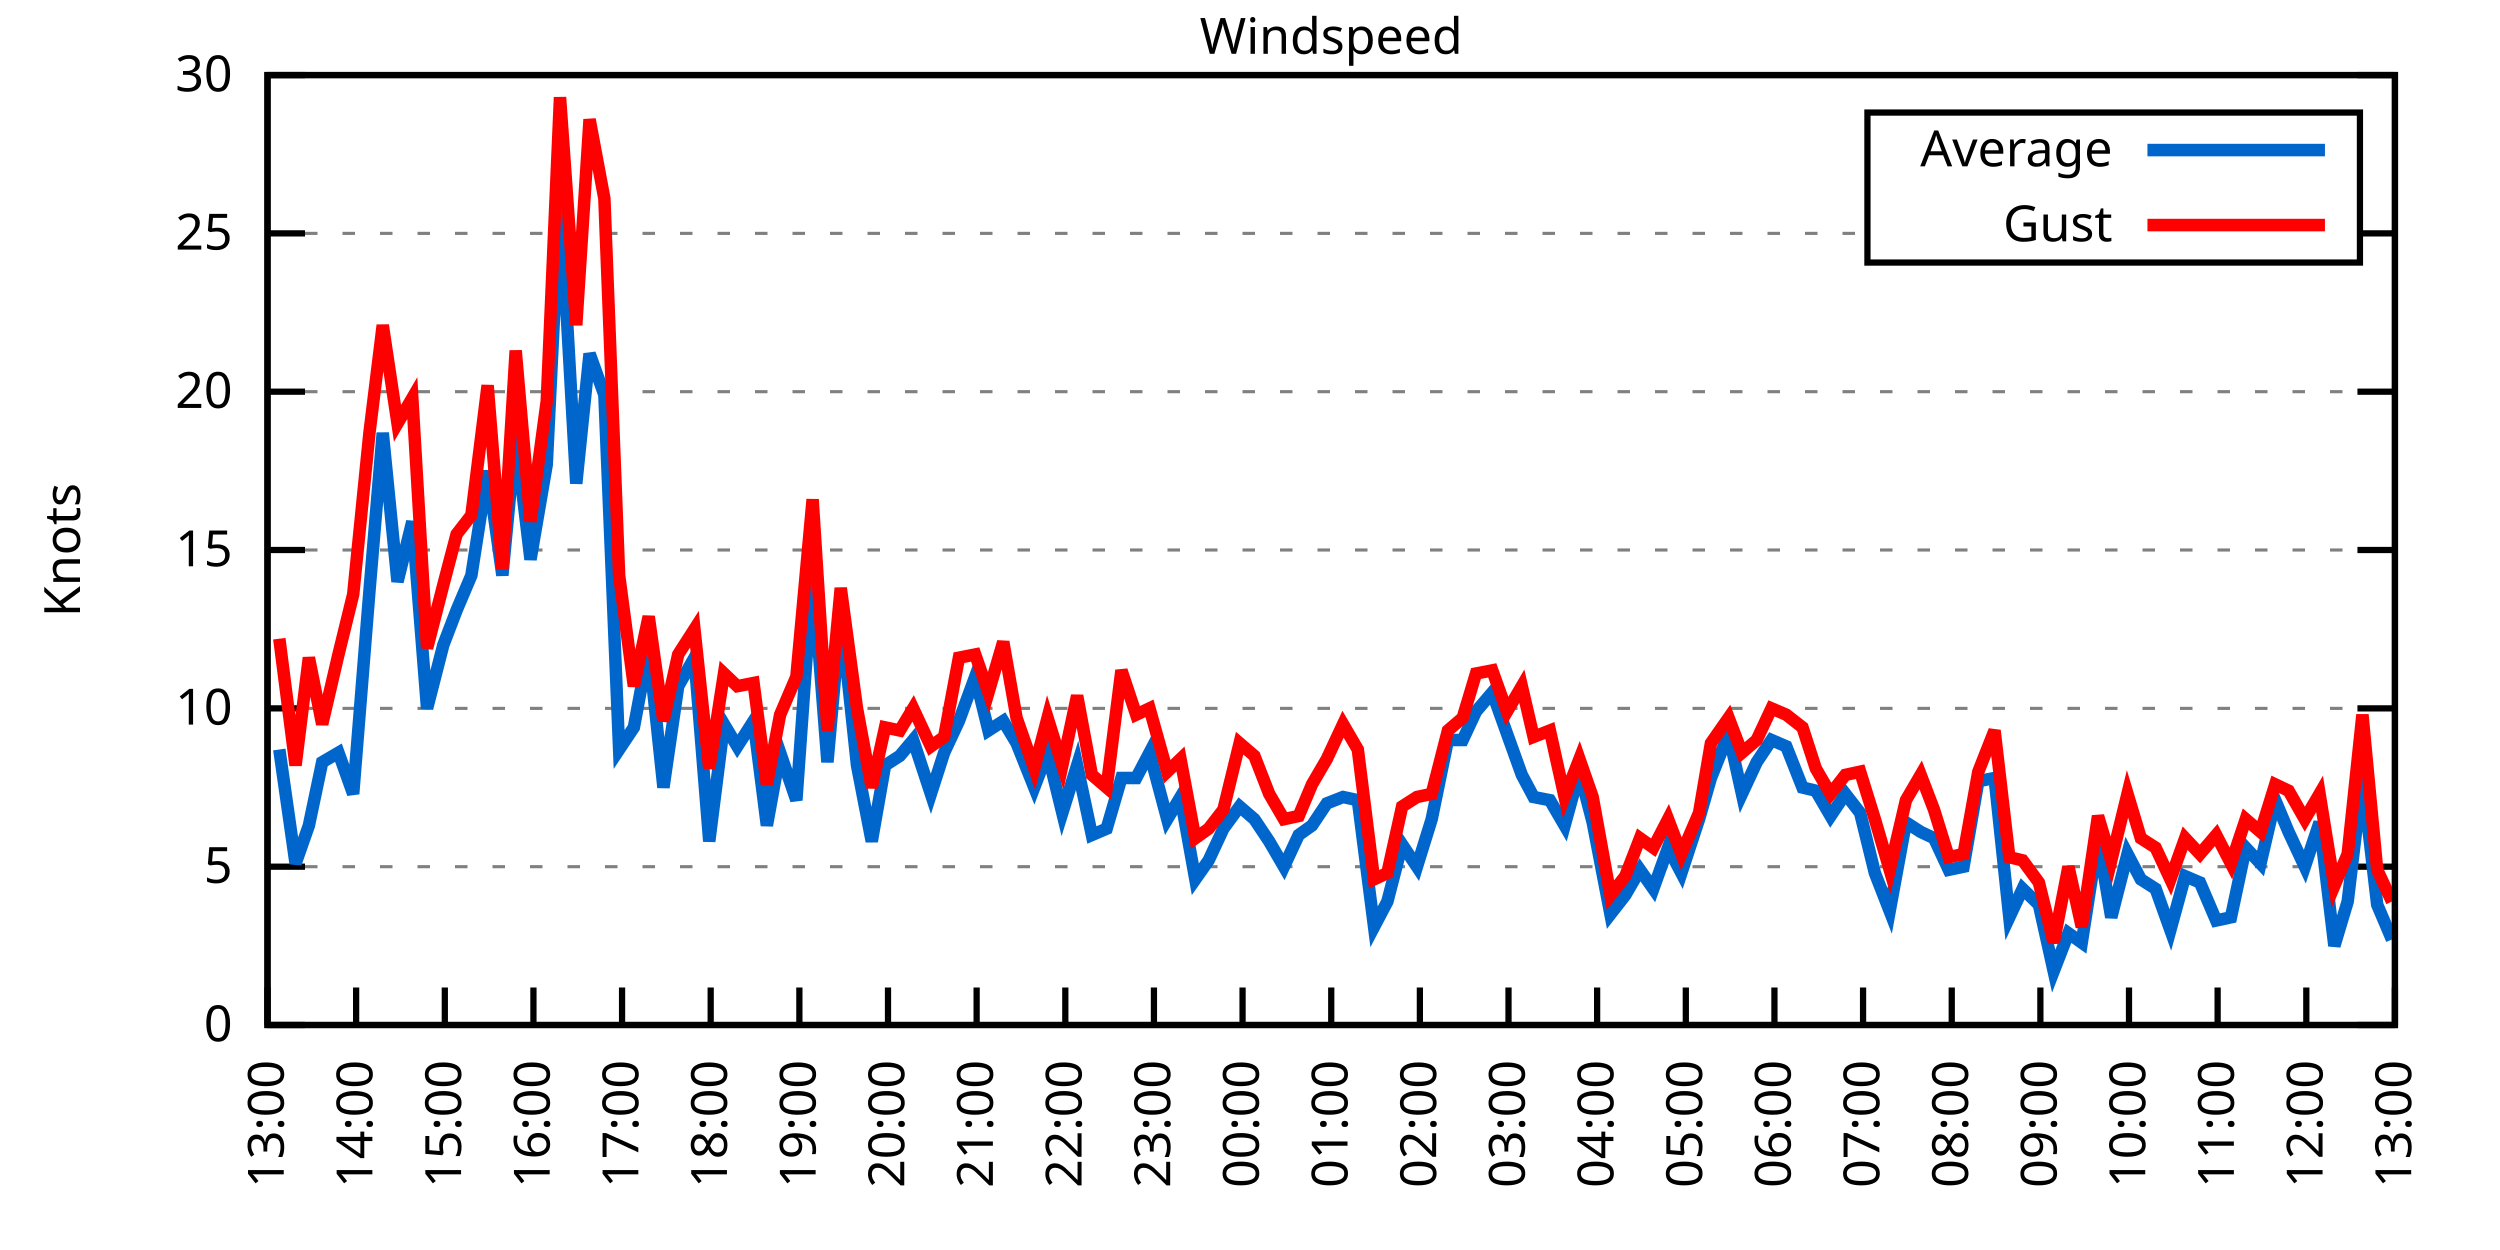
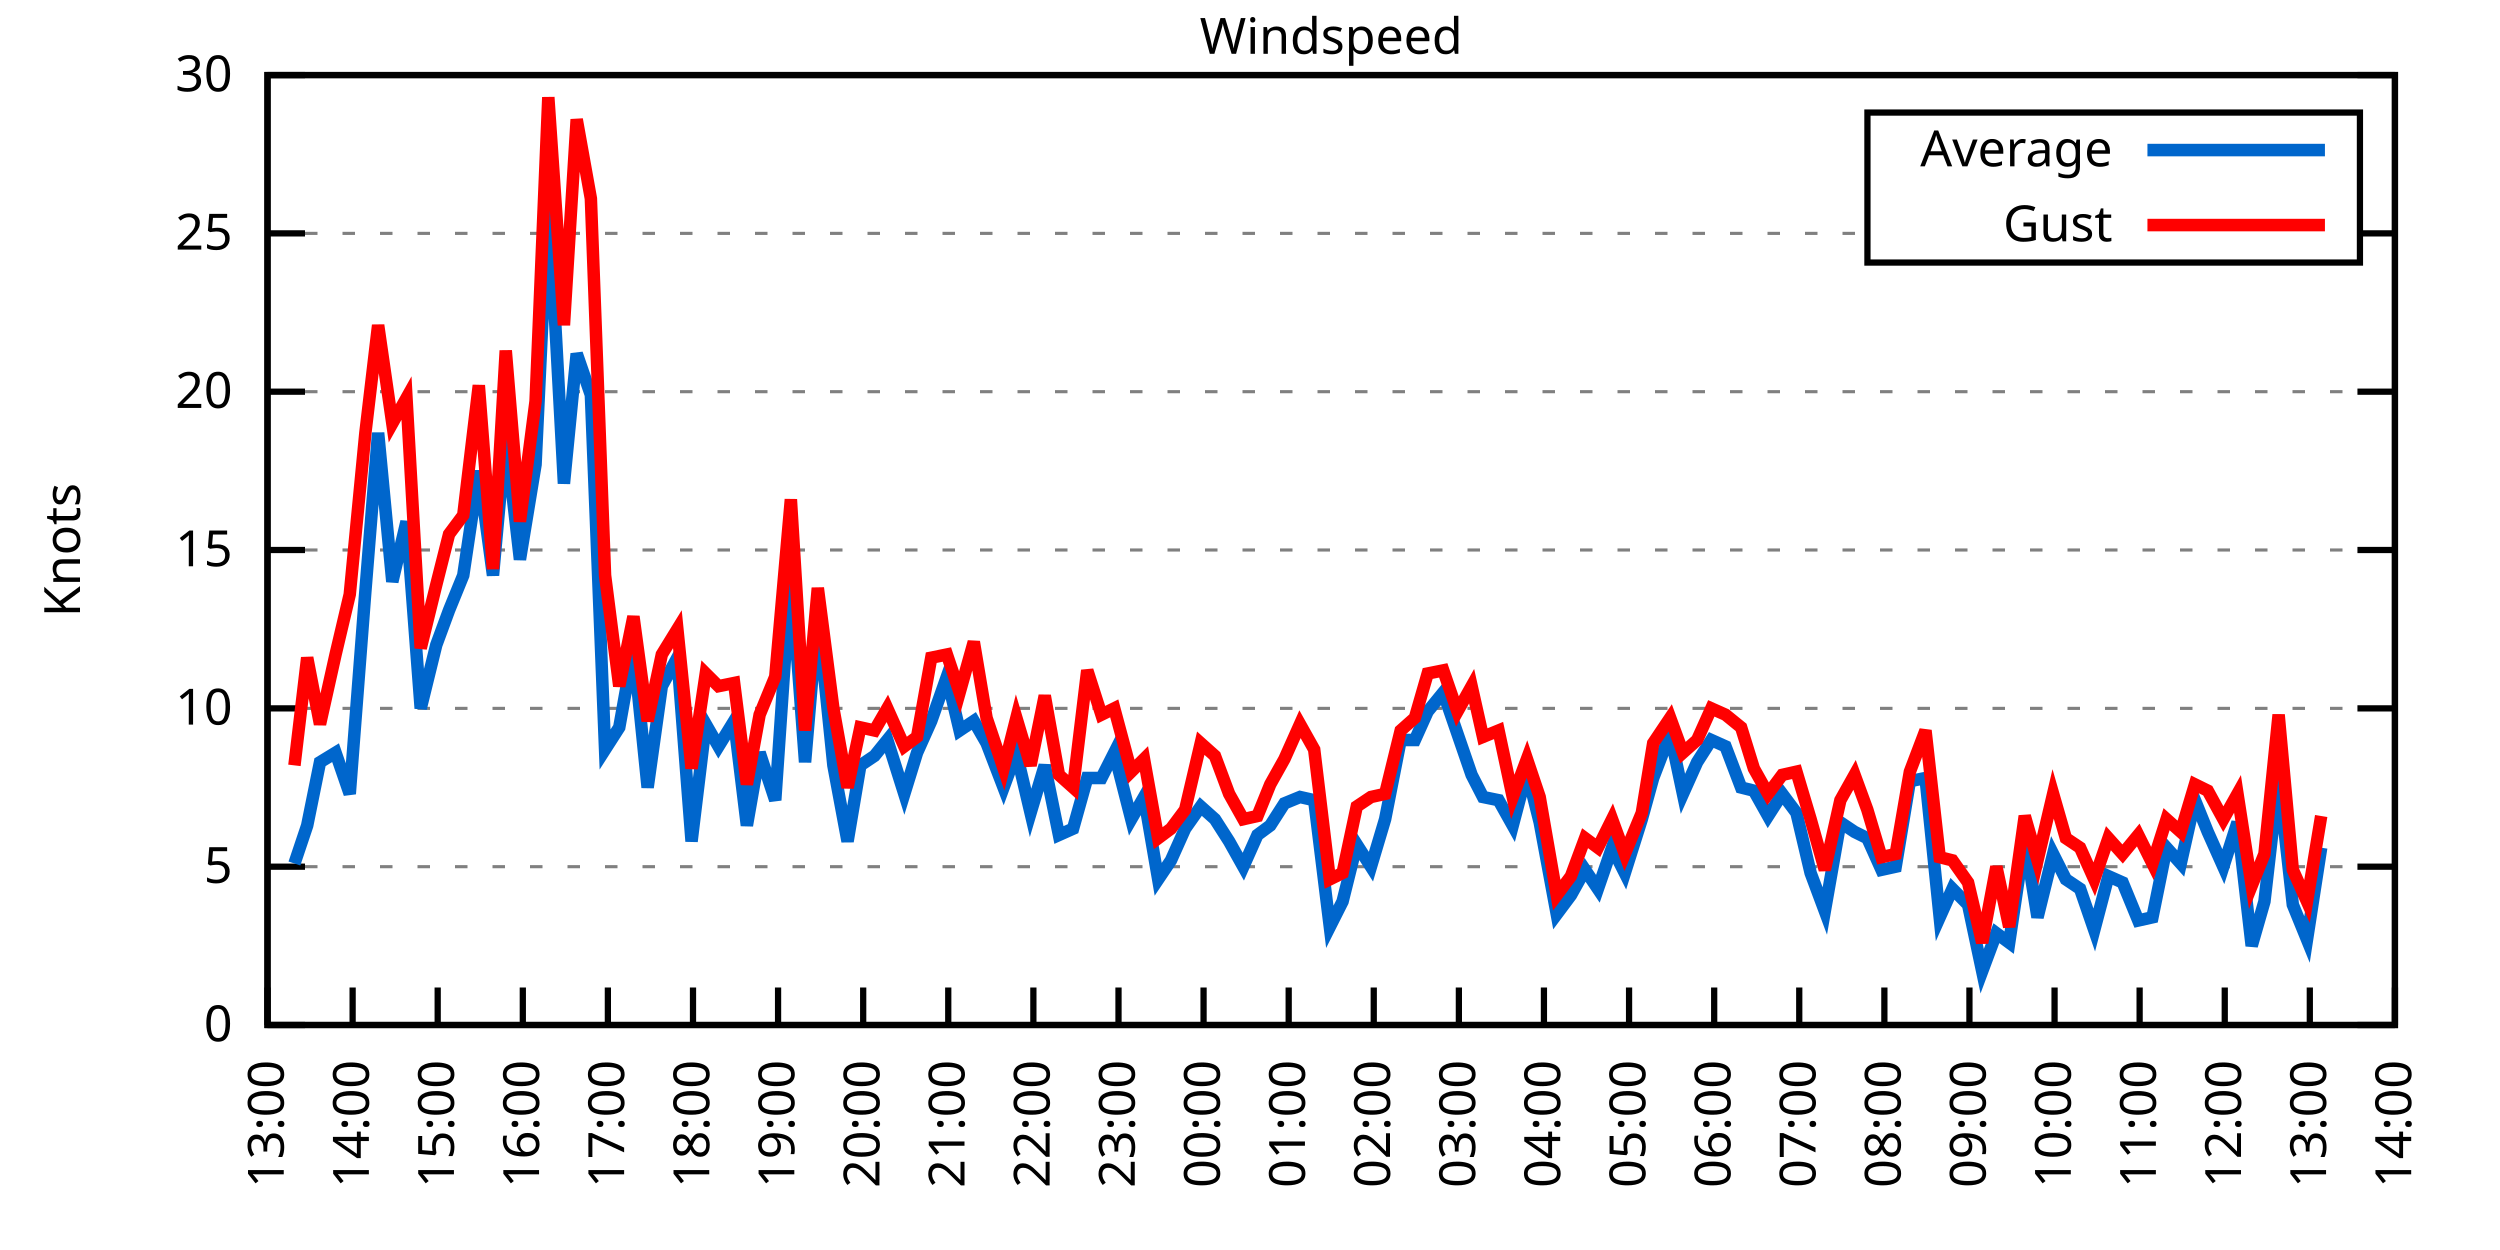
<svg xmlns="http://www.w3.org/2000/svg" xmlns:xlink="http://www.w3.org/1999/xlink" width="400" height="200" viewBox="0 0 400 200">
  <g id="gnuplot_canvas">
    <rect x="0" y="0" width="400" height="200" fill="none" />
    <defs>
      <circle id="gpDot" r="0.5" stroke-width="0.5" stroke="currentColor" />
      <path id="gpPt0" stroke-width="0.333" stroke="currentColor" d="M-1,0 h2 M0,-1 v2" />
      <path id="gpPt1" stroke-width="0.333" stroke="currentColor" d="M-1,-1 L1,1 M1,-1 L-1,1" />
      <path id="gpPt2" stroke-width="0.333" stroke="currentColor" d="M-1,0 L1,0 M0,-1 L0,1 M-1,-1 L1,1 M-1,1 L1,-1" />
      <rect id="gpPt3" stroke-width="0.333" stroke="currentColor" x="-1" y="-1" width="2" height="2" />
      <rect id="gpPt4" stroke-width="0.333" stroke="currentColor" fill="currentColor" x="-1" y="-1" width="2" height="2" />
      <circle id="gpPt5" stroke-width="0.333" stroke="currentColor" cx="0" cy="0" r="1" />
      <use xlink:href="#gpPt5" id="gpPt6" fill="currentColor" stroke="none" />
      <path id="gpPt7" stroke-width="0.333" stroke="currentColor" d="M0,-1.33 L-1.33,0.67 L1.33,0.67 z" />
      <use xlink:href="#gpPt7" id="gpPt8" fill="currentColor" stroke="none" />
      <use xlink:href="#gpPt7" id="gpPt9" stroke="currentColor" transform="rotate(180)" />
      <use xlink:href="#gpPt9" id="gpPt10" fill="currentColor" stroke="none" />
      <use xlink:href="#gpPt3" id="gpPt11" stroke="currentColor" transform="rotate(45)" />
      <use xlink:href="#gpPt11" id="gpPt12" fill="currentColor" stroke="none" />
      <path id="gpPt13" stroke-width="0.333" stroke="currentColor" d="M0,1.330 L1.265,0.411 L0.782,-1.067 L-0.782,-1.076 L-1.265,0.411 z" />
      <use xlink:href="#gpPt13" id="gpPt14" fill="currentColor" stroke="none" />
      <filter id="textbox" filterUnits="objectBoundingBox" x="0" y="0" height="1" width="1">
        <feFlood flood-color="white" flood-opacity="1" result="bgnd" />
        <feComposite in="SourceGraphic" in2="bgnd" operator="atop" />
      </filter>
      <filter id="greybox" filterUnits="objectBoundingBox" x="0" y="0" height="1" width="1">
        <feFlood flood-color="lightgrey" flood-opacity="1" result="grey" />
        <feComposite in="SourceGraphic" in2="grey" operator="atop" />
      </filter>
    </defs>
    <g fill="none" color="white" stroke="currentColor" stroke-width="1.00" stroke-linecap="butt" stroke-linejoin="miter">
</g>
    <g fill="none" color="black" stroke="currentColor" stroke-width="1.00" stroke-linecap="butt" stroke-linejoin="miter">
      <g stroke="none" shape-rendering="crispEdges">
        <polygon fill="rgb(255, 255, 255)" points="42.80,164.00 383.18,164.00 383.18,12.02 42.80,12.02 " />
      </g>
    </g>
    <g fill="none" color="black" stroke="currentColor" stroke-width="1.00" stroke-linecap="butt" stroke-linejoin="miter">
</g>
    <g fill="none" color="black" stroke="black" stroke-width="0.50" stroke-linecap="butt" stroke-linejoin="miter">
</g>
    <g fill="none" color="gray" stroke="currentColor" stroke-width="0.50" stroke-linecap="butt" stroke-linejoin="miter">
      <path stroke="gray" stroke-dasharray="2,4" class="gridline" d="M42.80,164.00 L383.19,164.00  " />
    </g>
    <g fill="none" color="gray" stroke="gray" stroke-width="1.00" stroke-linecap="butt" stroke-linejoin="miter">
</g>
    <g fill="none" color="black" stroke="currentColor" stroke-width="1.00" stroke-linecap="butt" stroke-linejoin="miter">
      <path stroke="black" d="M42.80,164.00 L48.80,164.00 M383.19,164.00 L377.19,164.00  " />
      <g transform="translate(37.20,166.60)" stroke="none" fill="black" font-family="Sans" font-size="8.00" text-anchor="end">
        <text>
          <tspan font-family="Sans"> 0</tspan>
        </text>
      </g>
    </g>
    <g fill="none" color="black" stroke="currentColor" stroke-width="1.00" stroke-linecap="butt" stroke-linejoin="miter">
</g>
    <g fill="none" color="black" stroke="black" stroke-width="0.50" stroke-linecap="butt" stroke-linejoin="miter">
</g>
    <g fill="none" color="gray" stroke="currentColor" stroke-width="0.50" stroke-linecap="butt" stroke-linejoin="miter">
      <path stroke="gray" stroke-dasharray="2,4" class="gridline" d="M42.80,138.67 L383.19,138.67  " />
    </g>
    <g fill="none" color="gray" stroke="gray" stroke-width="1.00" stroke-linecap="butt" stroke-linejoin="miter">
</g>
    <g fill="none" color="black" stroke="currentColor" stroke-width="1.00" stroke-linecap="butt" stroke-linejoin="miter">
      <path stroke="black" d="M42.80,138.67 L48.80,138.67 M383.19,138.67 L377.19,138.67  " />
      <g transform="translate(37.20,141.27)" stroke="none" fill="black" font-family="Sans" font-size="8.00" text-anchor="end">
        <text>
          <tspan font-family="Sans"> 5</tspan>
        </text>
      </g>
    </g>
    <g fill="none" color="black" stroke="currentColor" stroke-width="1.00" stroke-linecap="butt" stroke-linejoin="miter">
</g>
    <g fill="none" color="black" stroke="black" stroke-width="0.50" stroke-linecap="butt" stroke-linejoin="miter">
</g>
    <g fill="none" color="gray" stroke="currentColor" stroke-width="0.50" stroke-linecap="butt" stroke-linejoin="miter">
      <path stroke="gray" stroke-dasharray="2,4" class="gridline" d="M42.80,113.34 L383.19,113.34  " />
    </g>
    <g fill="none" color="gray" stroke="gray" stroke-width="1.00" stroke-linecap="butt" stroke-linejoin="miter">
</g>
    <g fill="none" color="black" stroke="currentColor" stroke-width="1.00" stroke-linecap="butt" stroke-linejoin="miter">
      <path stroke="black" d="M42.80,113.34 L48.80,113.34 M383.19,113.34 L377.19,113.34  " />
      <g transform="translate(37.20,115.94)" stroke="none" fill="black" font-family="Sans" font-size="8.00" text-anchor="end">
        <text>
          <tspan font-family="Sans"> 10</tspan>
        </text>
      </g>
    </g>
    <g fill="none" color="black" stroke="currentColor" stroke-width="1.00" stroke-linecap="butt" stroke-linejoin="miter">
</g>
    <g fill="none" color="black" stroke="black" stroke-width="0.50" stroke-linecap="butt" stroke-linejoin="miter">
</g>
    <g fill="none" color="gray" stroke="currentColor" stroke-width="0.50" stroke-linecap="butt" stroke-linejoin="miter">
      <path stroke="gray" stroke-dasharray="2,4" class="gridline" d="M42.80,88.00 L383.19,88.00  " />
    </g>
    <g fill="none" color="gray" stroke="gray" stroke-width="1.00" stroke-linecap="butt" stroke-linejoin="miter">
</g>
    <g fill="none" color="black" stroke="currentColor" stroke-width="1.00" stroke-linecap="butt" stroke-linejoin="miter">
      <path stroke="black" d="M42.80,88.00 L48.80,88.00 M383.19,88.00 L377.19,88.00  " />
      <g transform="translate(37.20,90.60)" stroke="none" fill="black" font-family="Sans" font-size="8.00" text-anchor="end">
        <text>
          <tspan font-family="Sans"> 15</tspan>
        </text>
      </g>
    </g>
    <g fill="none" color="black" stroke="currentColor" stroke-width="1.00" stroke-linecap="butt" stroke-linejoin="miter">
</g>
    <g fill="none" color="black" stroke="black" stroke-width="0.50" stroke-linecap="butt" stroke-linejoin="miter">
</g>
    <g fill="none" color="gray" stroke="currentColor" stroke-width="0.50" stroke-linecap="butt" stroke-linejoin="miter">
      <path stroke="gray" stroke-dasharray="2,4" class="gridline" d="M42.80,62.67 L383.19,62.67  " />
    </g>
    <g fill="none" color="gray" stroke="gray" stroke-width="1.00" stroke-linecap="butt" stroke-linejoin="miter">
</g>
    <g fill="none" color="black" stroke="currentColor" stroke-width="1.00" stroke-linecap="butt" stroke-linejoin="miter">
      <path stroke="black" d="M42.80,62.67 L48.80,62.67 M383.19,62.67 L377.19,62.67  " />
      <g transform="translate(37.20,65.27)" stroke="none" fill="black" font-family="Sans" font-size="8.00" text-anchor="end">
        <text>
          <tspan font-family="Sans"> 20</tspan>
        </text>
      </g>
    </g>
    <g fill="none" color="black" stroke="currentColor" stroke-width="1.00" stroke-linecap="butt" stroke-linejoin="miter">
</g>
    <g fill="none" color="black" stroke="black" stroke-width="0.50" stroke-linecap="butt" stroke-linejoin="miter">
</g>
    <g fill="none" color="gray" stroke="currentColor" stroke-width="0.50" stroke-linecap="butt" stroke-linejoin="miter">
      <path stroke="gray" stroke-dasharray="2,4" class="gridline" d="M42.80,37.34 L298.79,37.34 M377.59,37.34 L383.19,37.34  " />
    </g>
    <g fill="none" color="gray" stroke="gray" stroke-width="1.00" stroke-linecap="butt" stroke-linejoin="miter">
</g>
    <g fill="none" color="black" stroke="currentColor" stroke-width="1.00" stroke-linecap="butt" stroke-linejoin="miter">
      <path stroke="black" d="M42.80,37.34 L48.80,37.34 M383.19,37.34 L377.19,37.34  " />
      <g transform="translate(37.20,39.94)" stroke="none" fill="black" font-family="Sans" font-size="8.00" text-anchor="end">
        <text>
          <tspan font-family="Sans"> 25</tspan>
        </text>
      </g>
    </g>
    <g fill="none" color="black" stroke="currentColor" stroke-width="1.00" stroke-linecap="butt" stroke-linejoin="miter">
</g>
    <g fill="none" color="black" stroke="black" stroke-width="0.50" stroke-linecap="butt" stroke-linejoin="miter">
</g>
    <g fill="none" color="gray" stroke="currentColor" stroke-width="0.50" stroke-linecap="butt" stroke-linejoin="miter">
      <path stroke="gray" stroke-dasharray="2,4" class="gridline" d="M42.80,12.01 L383.19,12.01  " />
    </g>
    <g fill="none" color="gray" stroke="gray" stroke-width="1.00" stroke-linecap="butt" stroke-linejoin="miter">
</g>
    <g fill="none" color="black" stroke="currentColor" stroke-width="1.00" stroke-linecap="butt" stroke-linejoin="miter">
      <path stroke="black" d="M42.80,12.01 L48.80,12.01 M383.19,12.01 L377.19,12.01  " />
      <g transform="translate(37.20,14.61)" stroke="none" fill="black" font-family="Sans" font-size="8.00" text-anchor="end">
        <text>
          <tspan font-family="Sans"> 30</tspan>
        </text>
      </g>
    </g>
    <g fill="none" color="black" stroke="currentColor" stroke-width="1.00" stroke-linecap="butt" stroke-linejoin="miter">
      <path stroke="black" d="M42.80,164.00 L42.80,158.00  " />
      <g transform="translate(45.40,169.60) rotate(270.00)" stroke="none" fill="black" font-family="Sans" font-size="8.00" text-anchor="end">
        <text>
          <tspan font-family="Sans">13:00</tspan>
        </text>
      </g>
    </g>
    <g fill="none" color="black" stroke="currentColor" stroke-width="1.00" stroke-linecap="butt" stroke-linejoin="miter">
-       <path stroke="black" d="M56.98,164.00 L56.98,158.00  " />
-       <g transform="translate(59.58,169.60) rotate(270.00)" stroke="none" fill="black" font-family="Sans" font-size="8.00" text-anchor="end">
+       <path stroke="black" d="M56.42,164.00 L56.42,158.00  " />
+       <g transform="translate(59.02,169.60) rotate(270.00)" stroke="none" fill="black" font-family="Sans" font-size="8.00" text-anchor="end">
        <text>
          <tspan font-family="Sans">14:00</tspan>
        </text>
      </g>
    </g>
    <g fill="none" color="black" stroke="currentColor" stroke-width="1.00" stroke-linecap="butt" stroke-linejoin="miter">
-       <path stroke="black" d="M71.17,164.00 L71.17,158.00  " />
-       <g transform="translate(73.77,169.60) rotate(270.00)" stroke="none" fill="black" font-family="Sans" font-size="8.00" text-anchor="end">
+       <path stroke="black" d="M70.03,164.00 L70.03,158.00  " />
+       <g transform="translate(72.63,169.60) rotate(270.00)" stroke="none" fill="black" font-family="Sans" font-size="8.00" text-anchor="end">
        <text>
          <tspan font-family="Sans">15:00</tspan>
        </text>
      </g>
    </g>
    <g fill="none" color="black" stroke="currentColor" stroke-width="1.00" stroke-linecap="butt" stroke-linejoin="miter">
-       <path stroke="black" d="M85.35,164.00 L85.35,158.00  " />
-       <g transform="translate(87.95,169.60) rotate(270.00)" stroke="none" fill="black" font-family="Sans" font-size="8.00" text-anchor="end">
+       <path stroke="black" d="M83.65,164.00 L83.65,158.00  " />
+       <g transform="translate(86.25,169.60) rotate(270.00)" stroke="none" fill="black" font-family="Sans" font-size="8.00" text-anchor="end">
        <text>
          <tspan font-family="Sans">16:00</tspan>
        </text>
      </g>
    </g>
    <g fill="none" color="black" stroke="currentColor" stroke-width="1.00" stroke-linecap="butt" stroke-linejoin="miter">
-       <path stroke="black" d="M99.53,164.00 L99.53,158.00  " />
-       <g transform="translate(102.13,169.60) rotate(270.00)" stroke="none" fill="black" font-family="Sans" font-size="8.00" text-anchor="end">
+       <path stroke="black" d="M97.26,164.00 L97.26,158.00  " />
+       <g transform="translate(99.86,169.60) rotate(270.00)" stroke="none" fill="black" font-family="Sans" font-size="8.00" text-anchor="end">
        <text>
          <tspan font-family="Sans">17:00</tspan>
        </text>
      </g>
    </g>
    <g fill="none" color="black" stroke="currentColor" stroke-width="1.00" stroke-linecap="butt" stroke-linejoin="miter">
-       <path stroke="black" d="M113.71,164.00 L113.71,158.00  " />
-       <g transform="translate(116.31,169.60) rotate(270.00)" stroke="none" fill="black" font-family="Sans" font-size="8.00" text-anchor="end">
+       <path stroke="black" d="M110.88,164.00 L110.88,158.00  " />
+       <g transform="translate(113.48,169.60) rotate(270.00)" stroke="none" fill="black" font-family="Sans" font-size="8.00" text-anchor="end">
        <text>
          <tspan font-family="Sans">18:00</tspan>
        </text>
      </g>
    </g>
    <g fill="none" color="black" stroke="currentColor" stroke-width="1.00" stroke-linecap="butt" stroke-linejoin="miter">
-       <path stroke="black" d="M127.90,164.00 L127.90,158.00  " />
-       <g transform="translate(130.50,169.60) rotate(270.00)" stroke="none" fill="black" font-family="Sans" font-size="8.00" text-anchor="end">
+       <path stroke="black" d="M124.49,164.00 L124.49,158.00  " />
+       <g transform="translate(127.09,169.60) rotate(270.00)" stroke="none" fill="black" font-family="Sans" font-size="8.00" text-anchor="end">
        <text>
          <tspan font-family="Sans">19:00</tspan>
        </text>
      </g>
    </g>
    <g fill="none" color="black" stroke="currentColor" stroke-width="1.00" stroke-linecap="butt" stroke-linejoin="miter">
-       <path stroke="black" d="M142.08,164.00 L142.08,158.00  " />
-       <g transform="translate(144.68,169.60) rotate(270.00)" stroke="none" fill="black" font-family="Sans" font-size="8.00" text-anchor="end">
+       <path stroke="black" d="M138.11,164.00 L138.11,158.00  " />
+       <g transform="translate(140.71,169.60) rotate(270.00)" stroke="none" fill="black" font-family="Sans" font-size="8.00" text-anchor="end">
        <text>
          <tspan font-family="Sans">20:00</tspan>
        </text>
      </g>
    </g>
    <g fill="none" color="black" stroke="currentColor" stroke-width="1.00" stroke-linecap="butt" stroke-linejoin="miter">
-       <path stroke="black" d="M156.26,164.00 L156.26,158.00  " />
-       <g transform="translate(158.86,169.60) rotate(270.00)" stroke="none" fill="black" font-family="Sans" font-size="8.00" text-anchor="end">
+       <path stroke="black" d="M151.72,164.00 L151.72,158.00  " />
+       <g transform="translate(154.32,169.60) rotate(270.00)" stroke="none" fill="black" font-family="Sans" font-size="8.00" text-anchor="end">
        <text>
          <tspan font-family="Sans">21:00</tspan>
        </text>
      </g>
    </g>
    <g fill="none" color="black" stroke="currentColor" stroke-width="1.00" stroke-linecap="butt" stroke-linejoin="miter">
-       <path stroke="black" d="M170.45,164.00 L170.45,158.00  " />
-       <g transform="translate(173.05,169.60) rotate(270.00)" stroke="none" fill="black" font-family="Sans" font-size="8.00" text-anchor="end">
+       <path stroke="black" d="M165.34,164.00 L165.34,158.00  " />
+       <g transform="translate(167.94,169.60) rotate(270.00)" stroke="none" fill="black" font-family="Sans" font-size="8.00" text-anchor="end">
        <text>
          <tspan font-family="Sans">22:00</tspan>
        </text>
      </g>
    </g>
    <g fill="none" color="black" stroke="currentColor" stroke-width="1.00" stroke-linecap="butt" stroke-linejoin="miter">
-       <path stroke="black" d="M184.63,164.00 L184.63,158.00  " />
-       <g transform="translate(187.23,169.60) rotate(270.00)" stroke="none" fill="black" font-family="Sans" font-size="8.00" text-anchor="end">
+       <path stroke="black" d="M178.96,164.00 L178.96,158.00  " />
+       <g transform="translate(181.56,169.60) rotate(270.00)" stroke="none" fill="black" font-family="Sans" font-size="8.00" text-anchor="end">
        <text>
          <tspan font-family="Sans">23:00</tspan>
        </text>
      </g>
    </g>
    <g fill="none" color="black" stroke="currentColor" stroke-width="1.00" stroke-linecap="butt" stroke-linejoin="miter">
-       <path stroke="black" d="M198.81,164.00 L198.81,158.00  " />
-       <g transform="translate(201.41,169.60) rotate(270.00)" stroke="none" fill="black" font-family="Sans" font-size="8.00" text-anchor="end">
+       <path stroke="black" d="M192.57,164.00 L192.57,158.00  " />
+       <g transform="translate(195.17,169.60) rotate(270.00)" stroke="none" fill="black" font-family="Sans" font-size="8.00" text-anchor="end">
        <text>
          <tspan font-family="Sans">00:00</tspan>
        </text>
      </g>
    </g>
    <g fill="none" color="black" stroke="currentColor" stroke-width="1.00" stroke-linecap="butt" stroke-linejoin="miter">
-       <path stroke="black" d="M213.00,164.00 L213.00,158.00  " />
-       <g transform="translate(215.60,169.60) rotate(270.00)" stroke="none" fill="black" font-family="Sans" font-size="8.00" text-anchor="end">
+       <path stroke="black" d="M206.19,164.00 L206.19,158.00  " />
+       <g transform="translate(208.79,169.60) rotate(270.00)" stroke="none" fill="black" font-family="Sans" font-size="8.00" text-anchor="end">
        <text>
          <tspan font-family="Sans">01:00</tspan>
        </text>
      </g>
    </g>
    <g fill="none" color="black" stroke="currentColor" stroke-width="1.00" stroke-linecap="butt" stroke-linejoin="miter">
-       <path stroke="black" d="M227.18,164.00 L227.18,158.00  " />
-       <g transform="translate(229.78,169.60) rotate(270.00)" stroke="none" fill="black" font-family="Sans" font-size="8.00" text-anchor="end">
+       <path stroke="black" d="M219.80,164.00 L219.80,158.00  " />
+       <g transform="translate(222.40,169.60) rotate(270.00)" stroke="none" fill="black" font-family="Sans" font-size="8.00" text-anchor="end">
        <text>
          <tspan font-family="Sans">02:00</tspan>
        </text>
      </g>
    </g>
    <g fill="none" color="black" stroke="currentColor" stroke-width="1.00" stroke-linecap="butt" stroke-linejoin="miter">
-       <path stroke="black" d="M241.36,164.00 L241.36,158.00  " />
-       <g transform="translate(243.96,169.60) rotate(270.00)" stroke="none" fill="black" font-family="Sans" font-size="8.00" text-anchor="end">
+       <path stroke="black" d="M233.42,164.00 L233.42,158.00  " />
+       <g transform="translate(236.02,169.60) rotate(270.00)" stroke="none" fill="black" font-family="Sans" font-size="8.00" text-anchor="end">
        <text>
          <tspan font-family="Sans">03:00</tspan>
        </text>
      </g>
    </g>
    <g fill="none" color="black" stroke="currentColor" stroke-width="1.00" stroke-linecap="butt" stroke-linejoin="miter">
-       <path stroke="black" d="M255.54,164.00 L255.54,158.00  " />
-       <g transform="translate(258.14,169.60) rotate(270.00)" stroke="none" fill="black" font-family="Sans" font-size="8.00" text-anchor="end">
+       <path stroke="black" d="M247.03,164.00 L247.03,158.00  " />
+       <g transform="translate(249.63,169.60) rotate(270.00)" stroke="none" fill="black" font-family="Sans" font-size="8.00" text-anchor="end">
        <text>
          <tspan font-family="Sans">04:00</tspan>
        </text>
      </g>
    </g>
    <g fill="none" color="black" stroke="currentColor" stroke-width="1.00" stroke-linecap="butt" stroke-linejoin="miter">
-       <path stroke="black" d="M269.73,164.00 L269.73,158.00  " />
-       <g transform="translate(272.33,169.60) rotate(270.00)" stroke="none" fill="black" font-family="Sans" font-size="8.00" text-anchor="end">
+       <path stroke="black" d="M260.65,164.00 L260.65,158.00  " />
+       <g transform="translate(263.25,169.60) rotate(270.00)" stroke="none" fill="black" font-family="Sans" font-size="8.00" text-anchor="end">
        <text>
          <tspan font-family="Sans">05:00</tspan>
        </text>
      </g>
    </g>
    <g fill="none" color="black" stroke="currentColor" stroke-width="1.00" stroke-linecap="butt" stroke-linejoin="miter">
-       <path stroke="black" d="M283.91,164.00 L283.91,158.00  " />
-       <g transform="translate(286.51,169.60) rotate(270.00)" stroke="none" fill="black" font-family="Sans" font-size="8.00" text-anchor="end">
+       <path stroke="black" d="M274.27,164.00 L274.27,158.00  " />
+       <g transform="translate(276.87,169.60) rotate(270.00)" stroke="none" fill="black" font-family="Sans" font-size="8.00" text-anchor="end">
        <text>
          <tspan font-family="Sans">06:00</tspan>
        </text>
      </g>
    </g>
    <g fill="none" color="black" stroke="currentColor" stroke-width="1.00" stroke-linecap="butt" stroke-linejoin="miter">
-       <path stroke="black" d="M298.09,164.00 L298.09,158.00  " />
-       <g transform="translate(300.69,169.60) rotate(270.00)" stroke="none" fill="black" font-family="Sans" font-size="8.00" text-anchor="end">
+       <path stroke="black" d="M287.88,164.00 L287.88,158.00  " />
+       <g transform="translate(290.48,169.60) rotate(270.00)" stroke="none" fill="black" font-family="Sans" font-size="8.00" text-anchor="end">
        <text>
          <tspan font-family="Sans">07:00</tspan>
        </text>
      </g>
    </g>
    <g fill="none" color="black" stroke="currentColor" stroke-width="1.00" stroke-linecap="butt" stroke-linejoin="miter">
-       <path stroke="black" d="M312.28,164.00 L312.28,158.00  " />
-       <g transform="translate(314.88,169.60) rotate(270.00)" stroke="none" fill="black" font-family="Sans" font-size="8.00" text-anchor="end">
+       <path stroke="black" d="M301.50,164.00 L301.50,158.00  " />
+       <g transform="translate(304.10,169.60) rotate(270.00)" stroke="none" fill="black" font-family="Sans" font-size="8.00" text-anchor="end">
        <text>
          <tspan font-family="Sans">08:00</tspan>
        </text>
      </g>
    </g>
    <g fill="none" color="black" stroke="currentColor" stroke-width="1.00" stroke-linecap="butt" stroke-linejoin="miter">
-       <path stroke="black" d="M326.46,164.00 L326.46,158.00  " />
-       <g transform="translate(329.06,169.60) rotate(270.00)" stroke="none" fill="black" font-family="Sans" font-size="8.00" text-anchor="end">
+       <path stroke="black" d="M315.11,164.00 L315.11,158.00  " />
+       <g transform="translate(317.71,169.60) rotate(270.00)" stroke="none" fill="black" font-family="Sans" font-size="8.00" text-anchor="end">
        <text>
          <tspan font-family="Sans">09:00</tspan>
        </text>
      </g>
    </g>
    <g fill="none" color="black" stroke="currentColor" stroke-width="1.00" stroke-linecap="butt" stroke-linejoin="miter">
-       <path stroke="black" d="M340.64,164.00 L340.64,158.00  " />
-       <g transform="translate(343.24,169.60) rotate(270.00)" stroke="none" fill="black" font-family="Sans" font-size="8.00" text-anchor="end">
+       <path stroke="black" d="M328.73,164.00 L328.73,158.00  " />
+       <g transform="translate(331.33,169.60) rotate(270.00)" stroke="none" fill="black" font-family="Sans" font-size="8.00" text-anchor="end">
        <text>
          <tspan font-family="Sans">10:00</tspan>
        </text>
      </g>
    </g>
    <g fill="none" color="black" stroke="currentColor" stroke-width="1.00" stroke-linecap="butt" stroke-linejoin="miter">
-       <path stroke="black" d="M354.82,164.00 L354.82,158.00  " />
-       <g transform="translate(357.42,169.60) rotate(270.00)" stroke="none" fill="black" font-family="Sans" font-size="8.00" text-anchor="end">
+       <path stroke="black" d="M342.34,164.00 L342.34,158.00  " />
+       <g transform="translate(344.94,169.60) rotate(270.00)" stroke="none" fill="black" font-family="Sans" font-size="8.00" text-anchor="end">
        <text>
          <tspan font-family="Sans">11:00</tspan>
        </text>
      </g>
    </g>
    <g fill="none" color="black" stroke="currentColor" stroke-width="1.00" stroke-linecap="butt" stroke-linejoin="miter">
-       <path stroke="black" d="M369.01,164.00 L369.01,158.00  " />
-       <g transform="translate(371.61,169.60) rotate(270.00)" stroke="none" fill="black" font-family="Sans" font-size="8.00" text-anchor="end">
+       <path stroke="black" d="M355.96,164.00 L355.96,158.00  " />
+       <g transform="translate(358.56,169.60) rotate(270.00)" stroke="none" fill="black" font-family="Sans" font-size="8.00" text-anchor="end">
        <text>
          <tspan font-family="Sans">12:00</tspan>
+         </text>
+       </g>
+     </g>
+     <g fill="none" color="black" stroke="currentColor" stroke-width="1.00" stroke-linecap="butt" stroke-linejoin="miter">
+       <path stroke="black" d="M369.57,164.00 L369.57,158.00  " />
+       <g transform="translate(372.17,169.60) rotate(270.00)" stroke="none" fill="black" font-family="Sans" font-size="8.00" text-anchor="end">
+         <text>
+           <tspan font-family="Sans">13:00</tspan>
        </text>
      </g>
    </g>
    <g fill="none" color="black" stroke="currentColor" stroke-width="1.00" stroke-linecap="butt" stroke-linejoin="miter">
      <path stroke="black" d="M383.19,164.00 L383.19,158.00  " />
      <g transform="translate(385.79,169.60) rotate(270.00)" stroke="none" fill="black" font-family="Sans" font-size="8.00" text-anchor="end">
        <text>
-           <tspan font-family="Sans">13:00</tspan>
+           <tspan font-family="Sans">14:00</tspan>
        </text>
      </g>
    </g>
    <g fill="none" color="black" stroke="currentColor" stroke-width="1.00" stroke-linecap="butt" stroke-linejoin="miter">
</g>
    <g fill="none" color="black" stroke="currentColor" stroke-width="1.00" stroke-linecap="butt" stroke-linejoin="miter">
      <path stroke="black" d="M42.80,12.01 L42.80,164.00 L383.19,164.00 L383.19,12.01 L42.80,12.01 Z  " />
    </g>
    <g fill="none" color="black" stroke="currentColor" stroke-width="1.00" stroke-linecap="butt" stroke-linejoin="miter">
</g>
    <g fill="none" color="black" stroke="currentColor" stroke-width="1.00" stroke-linecap="butt" stroke-linejoin="miter">
      <path stroke="black" d="M298.79,42.01 L298.79,18.01 L377.59,18.01 L377.59,42.01 L298.79,42.01 Z  " />
    </g>
    <g id="Windspeed_plot_1">
      <g fill="none" color="white" stroke="black" stroke-width="2.00" stroke-linecap="butt" stroke-linejoin="miter">
</g>
      <g fill="none" color="black" stroke="currentColor" stroke-width="2.00" stroke-linecap="butt" stroke-linejoin="miter">
        <g transform="translate(337.99,26.61)" stroke="none" fill="black" font-family="Sans" font-size="8.00" text-anchor="end">
          <text>
            <tspan font-family="Sans">Average</tspan>
          </text>
        </g>
      </g>
      <g fill="none" color="black" stroke="currentColor" stroke-width="2.00" stroke-linecap="butt" stroke-linejoin="miter">
-         <path stroke="rgb(  0, 102, 204)" d="M343.59,24.01 L371.99,24.01 M44.69,119.92 L47.29,138.16 L49.42,132.08 L51.55,121.95 L54.15,120.43 L56.51,127.02   L59.11,94.59 L61.24,69.26 L63.60,93.07 L65.97,83.45 L68.33,113.34 L70.93,103.20 L73.06,97.63 L75.42,92.06   L78.02,75.34 L80.38,92.06 L82.51,69.77 L84.88,89.52 L87.48,74.33 L89.60,31.26 L92.20,77.37 L94.33,56.59   L96.70,63.18 L99.06,119.92 L101.42,116.38 L103.79,103.71 L106.15,126.00 L108.51,109.79 L111.11,105.23 L113.48,134.62   L115.84,115.87 L117.97,119.42 L120.57,115.36 L122.70,132.08 L124.82,120.43 L127.42,128.03 L130.02,91.55 L132.39,121.95   L134.52,98.14 L137.12,122.46 L139.48,134.62 L141.61,122.46 L143.97,120.94 L146.10,118.40 L148.94,127.02 L151.06,120.43   L153.43,115.36 L156.03,108.27 L158.15,116.88 L160.52,115.36 L162.65,118.91 L165.48,126.00 L167.61,120.43 L169.97,130.06   L172.34,122.46 L174.70,133.60 L177.06,132.59 L179.43,124.48 L181.79,124.48 L183.92,120.43 L186.76,131.07 L188.88,127.52   L191.25,140.69 L193.38,137.66 L195.74,132.59 L198.34,129.04 L200.70,131.07 L203.07,134.62 L205.43,138.67 L207.79,133.60   L209.92,132.08 L212.29,128.54 L214.89,127.52 L217.25,128.03 L219.85,148.29 L221.98,144.24 L224.34,135.12 L226.71,138.67   L229.07,131.07 L231.67,118.40 L234.03,118.40 L236.16,113.84 L238.76,110.80 L241.12,117.39 L243.49,123.98 L245.38,127.52   L247.98,128.03 L250.34,132.08 L252.71,123.47 L254.83,131.58 L257.67,146.27 L260.04,143.23 L262.40,139.17 L264.53,142.21   L266.89,135.63 L269.02,139.68 L271.85,131.07 L273.75,124.48 L276.58,117.39 L278.71,127.02 L281.07,121.95 L283.44,118.40   L285.80,119.42 L288.40,126.00 L290.53,126.51 L292.89,130.56 L295.26,127.02 L297.62,130.06 L299.98,139.68 L302.35,145.76   L304.95,131.58 L307.31,133.10 L309.44,134.11 L311.80,139.17 L314.17,138.67 L316.53,124.99 L319.13,124.48 L321.49,146.77   L323.62,142.21 L326.22,144.75 L328.59,155.39 L330.95,149.31 L333.08,150.83 L335.68,134.11 L337.80,146.77 L340.40,136.64   L342.53,140.69 L344.90,142.21 L347.26,148.80 L349.62,140.19 L351.99,141.20 L354.59,147.28 L356.95,146.77 L359.32,135.63   L361.68,138.16 L364.04,128.03 L366.17,133.10 L368.77,138.67 L371.13,131.58 L373.50,151.33 L375.63,144.24 L377.99,124.48   L380.35,144.75 L382.72,150.32  " />
+         <path stroke="rgb(  0, 102, 204)" d="M343.59,24.01 L371.99,24.01 M47.11,138.16 L49.15,132.08 L51.20,121.95 L53.69,120.43 L55.96,127.02 L58.46,94.59   L60.50,69.26 L62.77,93.07 L65.04,83.45 L67.31,113.34 L69.80,103.20 L71.85,97.63 L74.12,92.06 L76.61,75.34   L78.88,92.06 L80.92,69.77 L83.19,89.52 L85.69,74.33 L87.73,31.26 L90.23,77.37 L92.27,56.59 L94.54,63.18   L96.81,119.92 L99.08,116.38 L101.35,103.71 L103.62,126.00 L105.89,109.79 L108.38,105.23 L110.65,134.62 L112.92,115.87   L114.96,119.42 L117.46,115.36 L119.50,132.08 L121.54,120.43 L124.04,128.03 L126.54,91.55 L128.81,121.95 L130.85,98.14   L133.34,122.46 L135.61,134.62 L137.66,122.46 L139.92,120.94 L141.97,118.40 L144.69,127.02 L146.73,120.43 L149.00,115.36   L151.50,108.27 L153.54,116.88 L155.81,115.36 L157.85,118.91 L160.57,126.00 L162.62,120.43 L164.89,130.06 L167.16,122.46   L169.43,133.60 L171.69,132.59 L173.96,124.48 L176.23,124.48 L178.28,120.43 L181.00,131.07 L183.04,127.52 L185.31,140.69   L187.35,137.66 L189.62,132.59 L192.12,129.04 L194.39,131.07 L196.66,134.62 L198.93,138.67 L201.19,133.60 L203.24,132.08   L205.51,128.54 L208.00,127.52 L210.27,128.03 L212.77,148.29 L214.81,144.24 L217.08,135.12 L219.35,138.67 L221.62,131.07   L224.11,118.40 L226.38,118.40 L228.43,113.84 L230.92,110.80 L233.19,117.39 L235.46,123.98 L237.28,127.52 L239.77,128.03   L242.04,132.08 L244.31,123.47 L246.35,131.58 L249.08,146.27 L251.35,143.23 L253.61,139.17 L255.66,142.21 L257.93,135.63   L259.97,139.68 L262.69,131.07 L264.51,124.48 L267.23,117.39 L269.27,127.02 L271.54,121.95 L273.81,118.40 L276.08,119.42   L278.58,126.00 L280.62,126.51 L282.89,130.56 L285.16,127.02 L287.43,130.06 L289.70,139.68 L291.97,145.76 L294.46,131.58   L296.73,133.10 L298.77,134.11 L301.04,139.17 L303.31,138.67 L305.58,124.99 L308.08,124.48 L310.35,146.77 L312.39,142.21   L314.89,144.75 L317.15,155.39 L319.42,149.31 L321.47,150.83 L323.96,134.11 L326.00,146.77 L328.50,136.64 L330.54,140.69   L332.81,142.21 L335.08,148.80 L337.35,140.19 L339.62,141.20 L342.12,147.28 L344.39,146.77 L346.65,135.63 L348.92,138.16   L351.19,128.03 L353.24,133.10 L355.73,138.67 L358.00,131.58 L360.27,151.33 L362.31,144.24 L364.58,124.48 L366.85,144.75   L369.12,150.32 L371.39,135.63  " />
      </g>
    </g>
    <g id="Windspeed_plot_2">
      <g fill="none" color="black" stroke="currentColor" stroke-width="2.00" stroke-linecap="butt" stroke-linejoin="miter">
        <g transform="translate(337.99,38.61)" stroke="none" fill="black" font-family="Sans" font-size="8.00" text-anchor="end">
          <text>
            <tspan font-family="Sans">Gust</tspan>
          </text>
        </g>
      </g>
      <g fill="none" color="black" stroke="currentColor" stroke-width="2.00" stroke-linecap="butt" stroke-linejoin="miter">
-         <path stroke="rgb(255,   0,   0)" d="M343.59,36.01 L371.99,36.01 M44.69,102.19 L47.29,122.46 L49.42,105.23 L51.55,115.87 L54.15,104.72 L56.51,95.10   L59.11,69.26 L61.24,52.03 L63.60,67.74 L65.97,63.69 L68.33,103.71 L70.93,93.58 L73.06,85.47 L75.42,82.43   L78.02,61.66 L80.38,91.04 L82.51,56.09 L84.88,83.45 L87.48,64.19 L89.60,15.56 L92.20,52.03 L94.33,19.10   L96.70,31.77 L99.06,92.06 L101.42,109.79 L103.79,98.64 L106.15,115.36 L108.51,104.72 L111.11,100.67 L113.48,122.96   L115.84,107.76 L117.97,109.79 L120.57,109.28 L122.70,125.50 L124.82,114.35 L127.42,108.27 L130.02,79.90 L132.39,116.88   L134.52,94.08 L137.12,113.34 L139.48,126.00 L141.61,116.38 L143.97,116.88 L146.10,113.34 L148.94,119.42 L151.06,117.90   L153.43,105.23 L156.03,104.72 L158.15,110.80 L160.52,102.70 L162.65,114.86 L165.48,122.96 L167.61,114.86 L169.97,122.46   L172.34,111.31 L174.70,123.98 L177.06,126.00 L179.43,107.26 L181.79,114.35 L183.92,113.34 L186.76,123.47 L188.88,121.44   L191.25,134.11 L193.38,132.59 L195.74,129.55 L198.34,118.91 L200.70,120.94 L203.07,127.02 L205.43,131.07 L207.79,130.56   L209.92,125.50 L212.29,121.44 L214.89,115.87 L217.25,119.92 L219.85,140.69 L221.98,139.68 L224.34,129.04 L226.71,127.52   L229.07,127.02 L231.67,116.88 L234.03,114.86 L236.16,107.76 L238.76,107.26 L241.12,113.84 L243.49,109.79 L245.38,117.90   L247.98,116.88 L250.34,127.52 L252.71,121.44 L254.83,127.52 L257.67,143.23 L260.04,140.19 L262.40,134.11 L264.53,135.63   L266.89,131.07 L269.02,136.64 L271.85,130.06 L273.75,118.91 L276.58,114.86 L278.71,120.43 L281.07,118.40 L283.44,113.34   L285.80,114.35 L288.40,116.38 L290.53,122.96 L292.89,127.02 L295.26,123.98 L297.62,123.47 L299.98,131.07 L302.35,139.17   L304.95,128.03 L307.31,123.98 L309.44,129.55 L311.80,137.15 L314.17,136.64 L316.53,123.47 L319.13,116.88 L321.49,137.15   L323.62,137.66 L326.22,141.20 L328.59,150.83 L330.95,138.67 L333.08,148.29 L335.68,130.56 L337.80,137.66 L340.40,127.02   L342.53,134.11 L344.90,135.63 L347.26,140.69 L349.62,134.11 L351.99,136.64 L354.59,133.60 L356.95,138.16 L359.32,131.07   L361.68,133.10 L364.04,125.50 L366.17,126.51 L368.77,131.07 L371.13,127.02 L373.50,141.71 L375.63,136.64 L377.99,114.35   L380.35,139.17 L382.72,144.24  " />
+         <path stroke="rgb(255,   0,   0)" d="M343.59,36.01 L371.99,36.01 M47.11,122.46 L49.15,105.23 L51.20,115.87 L53.69,104.72 L55.96,95.10 L58.46,69.26   L60.50,52.03 L62.77,67.74 L65.04,63.69 L67.31,103.71 L69.80,93.58 L71.85,85.47 L74.12,82.43 L76.61,61.66   L78.88,91.04 L80.92,56.09 L83.19,83.45 L85.69,64.19 L87.73,15.56 L90.23,52.03 L92.27,19.10 L94.54,31.77   L96.81,92.06 L99.08,109.79 L101.35,98.64 L103.62,115.36 L105.89,104.72 L108.38,100.67 L110.65,122.96 L112.92,107.76   L114.96,109.79 L117.46,109.28 L119.50,125.50 L121.54,114.35 L124.04,108.27 L126.54,79.90 L128.81,116.88 L130.85,94.08   L133.34,113.34 L135.61,126.00 L137.66,116.38 L139.92,116.88 L141.97,113.34 L144.69,119.42 L146.73,117.90 L149.00,105.23   L151.50,104.72 L153.54,110.80 L155.81,102.70 L157.85,114.86 L160.57,122.96 L162.62,114.86 L164.89,122.46 L167.16,111.31   L169.43,123.98 L171.69,126.00 L173.96,107.26 L176.23,114.35 L178.28,113.34 L181.00,123.47 L183.04,121.44 L185.31,134.11   L187.35,132.59 L189.62,129.55 L192.12,118.91 L194.39,120.94 L196.66,127.02 L198.93,131.07 L201.19,130.56 L203.24,125.50   L205.51,121.44 L208.00,115.87 L210.27,119.92 L212.77,140.69 L214.81,139.68 L217.08,129.04 L219.35,127.52 L221.62,127.02   L224.11,116.88 L226.38,114.86 L228.43,107.76 L230.92,107.26 L233.19,113.84 L235.46,109.79 L237.28,117.90 L239.77,116.88   L242.04,127.52 L244.31,121.44 L246.35,127.52 L249.08,143.23 L251.35,140.19 L253.61,134.11 L255.66,135.63 L257.93,131.07   L259.97,136.64 L262.69,130.06 L264.51,118.91 L267.23,114.86 L269.27,120.43 L271.54,118.40 L273.81,113.34 L276.08,114.35   L278.58,116.38 L280.62,122.96 L282.89,127.02 L285.16,123.98 L287.43,123.47 L289.70,131.07 L291.97,139.17 L294.46,128.03   L296.73,123.98 L298.77,129.55 L301.04,137.15 L303.31,136.64 L305.58,123.47 L308.08,116.88 L310.35,137.15 L312.39,137.66   L314.89,141.20 L317.15,150.83 L319.42,138.67 L321.47,148.29 L323.96,130.56 L326.00,137.66 L328.50,127.02 L330.54,134.11   L332.81,135.63 L335.08,140.69 L337.35,134.11 L339.62,136.64 L342.12,133.60 L344.39,138.16 L346.65,131.07 L348.92,133.10   L351.19,125.50 L353.24,126.51 L355.73,131.07 L358.00,127.02 L360.27,141.71 L362.31,136.64 L364.58,114.35 L366.85,139.17   L369.12,144.24 L371.39,130.56  " />
      </g>
    </g>
    <g fill="none" color="black" stroke="currentColor" stroke-width="2.00" stroke-linecap="butt" stroke-linejoin="miter">
</g>
    <g fill="none" color="black" stroke="black" stroke-width="1.00" stroke-linecap="butt" stroke-linejoin="miter">
</g>
    <g fill="none" color="black" stroke="currentColor" stroke-width="1.00" stroke-linecap="butt" stroke-linejoin="miter">
      <path stroke="black" d="M42.80,12.01 L42.80,164.00 L383.19,164.00 L383.19,12.01 L42.80,12.01 Z  " />
      <g transform="translate(12.80,88.01) rotate(270.00)" stroke="none" fill="black" font-family="Sans" font-size="8.00" text-anchor="middle">
        <text>
          <tspan font-family="Sans">Knots</tspan>
        </text>
      </g>
    </g>
    <g fill="none" color="black" stroke="currentColor" stroke-width="1.00" stroke-linecap="butt" stroke-linejoin="miter">
</g>
    <g fill="none" color="black" stroke="currentColor" stroke-width="1.00" stroke-linecap="butt" stroke-linejoin="miter">
      <g transform="translate(212.99,8.61)" stroke="none" fill="black" font-family="Sans" font-size="8.00" text-anchor="middle">
        <text>
          <tspan font-family="Sans">Windspeed</tspan>
        </text>
      </g>
    </g>
    <g fill="none" color="black" stroke="currentColor" stroke-width="1.00" stroke-linecap="butt" stroke-linejoin="miter">
</g>
  </g>
</svg>
